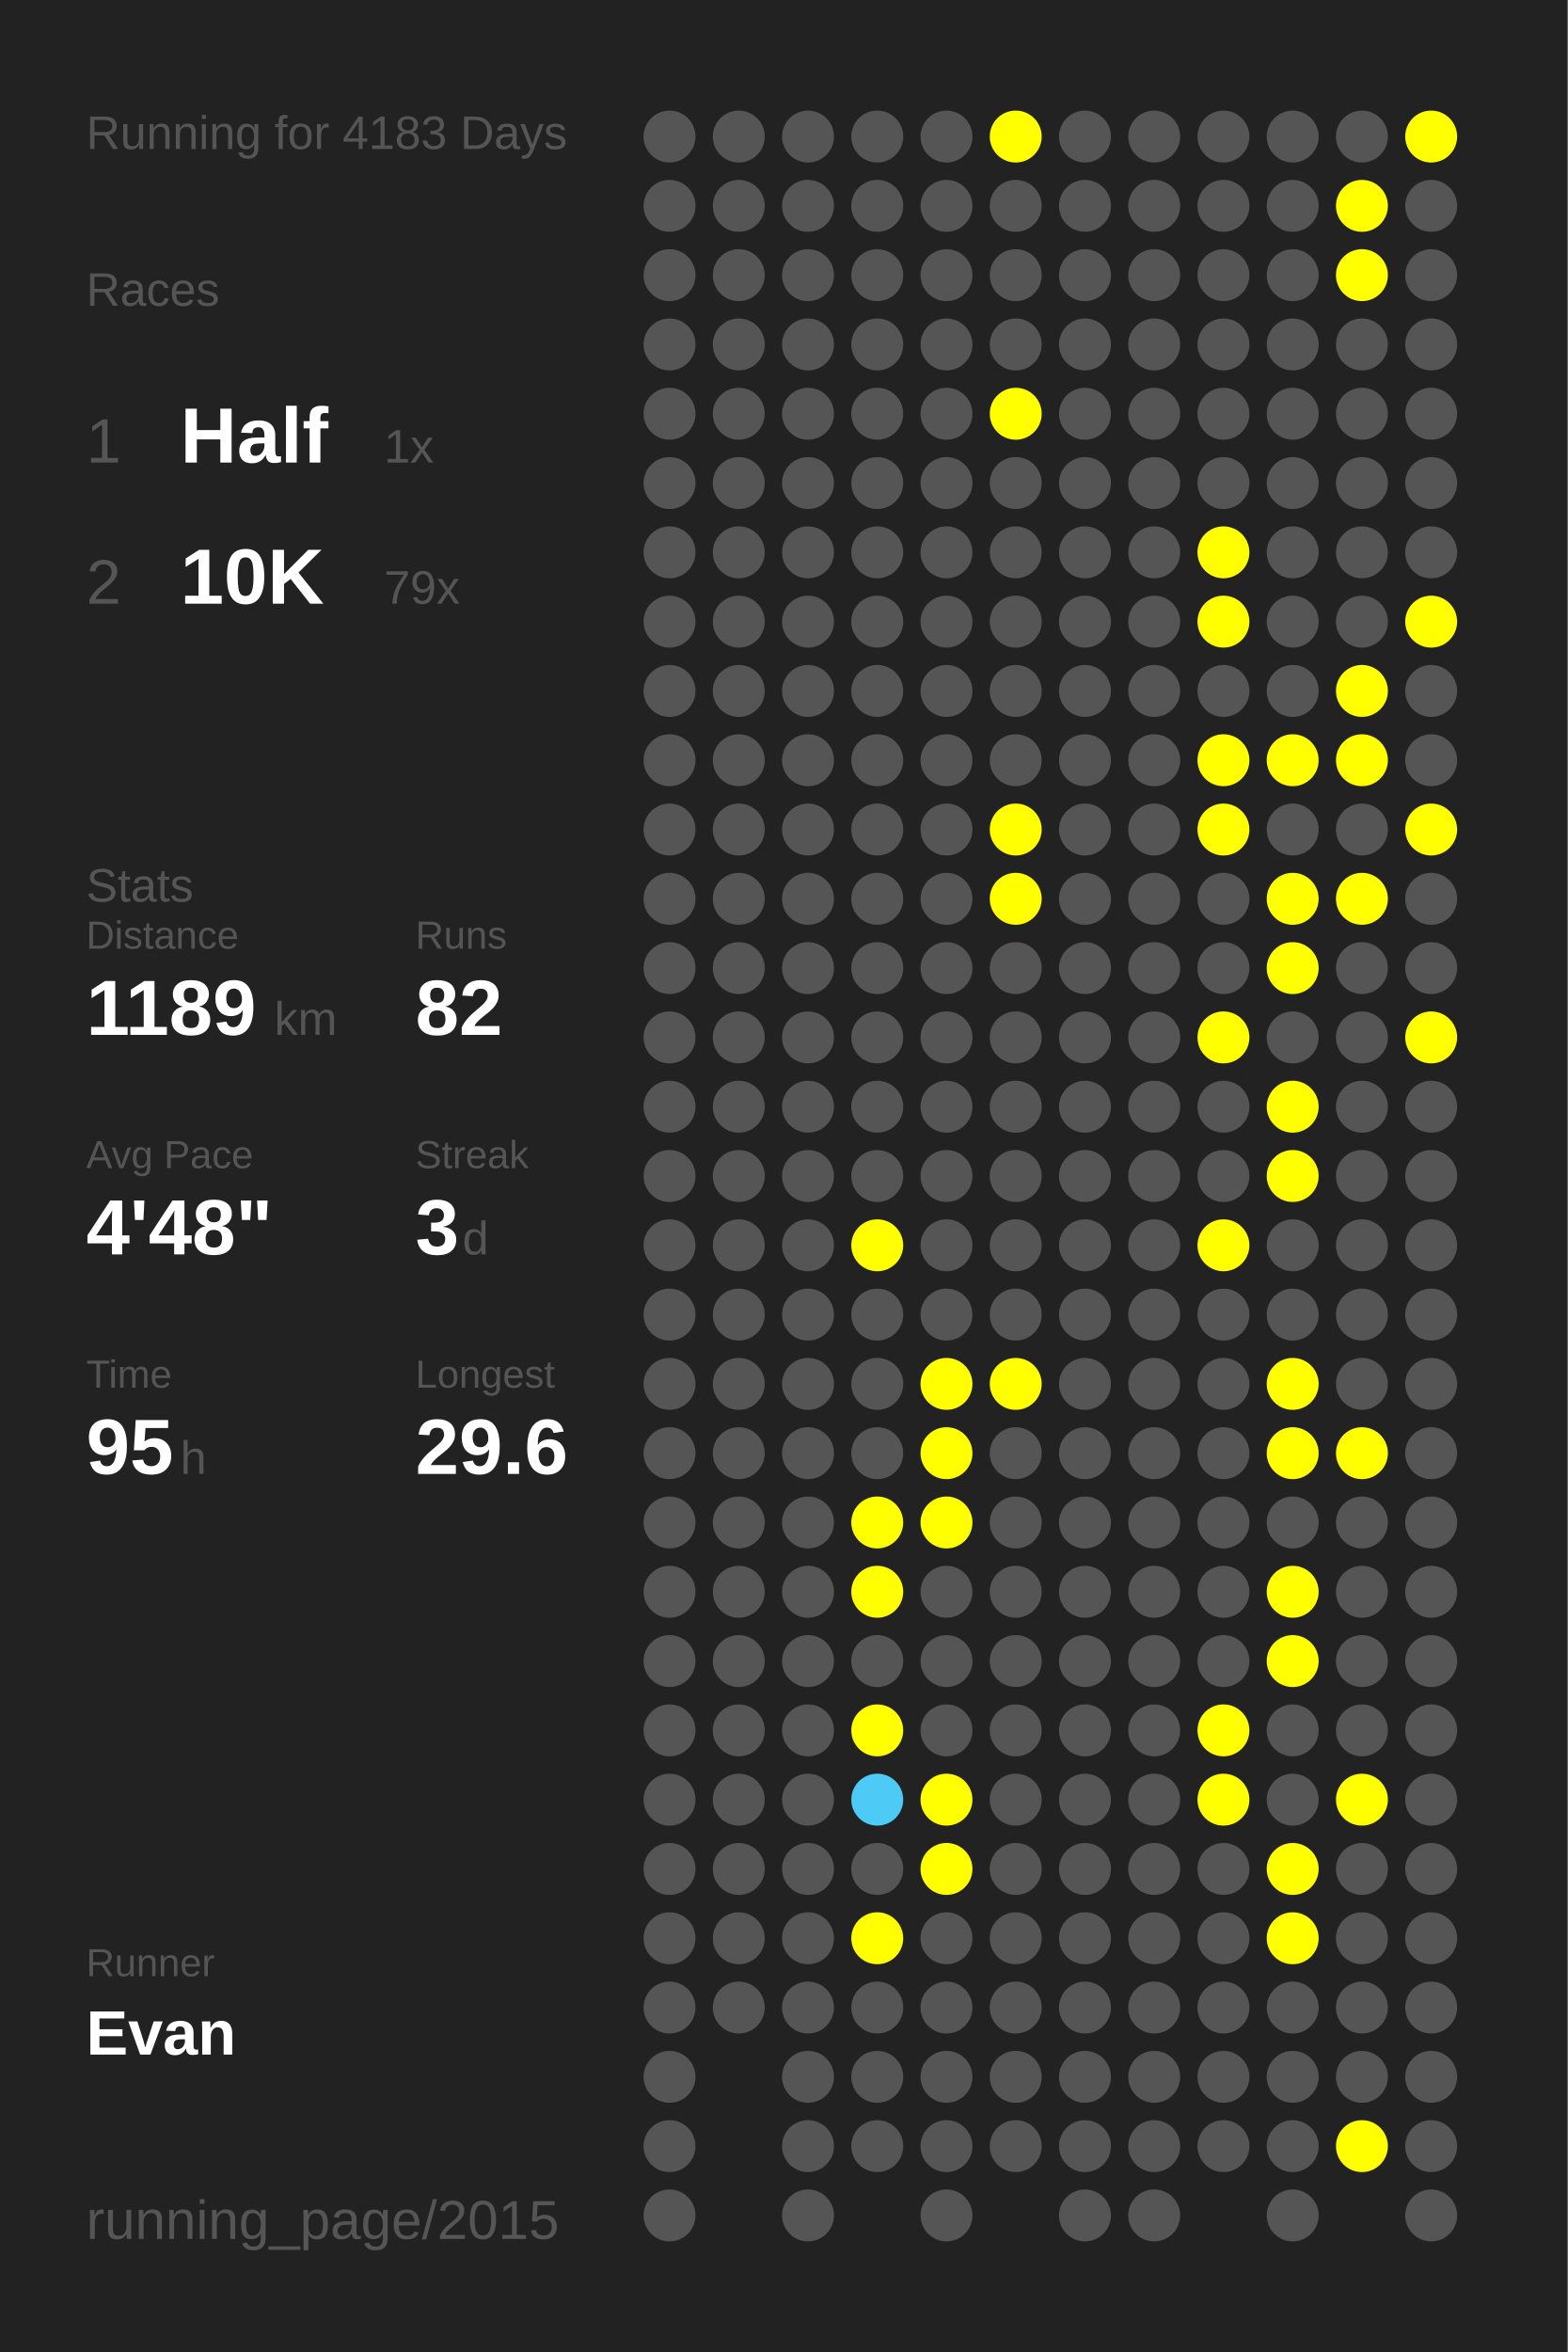
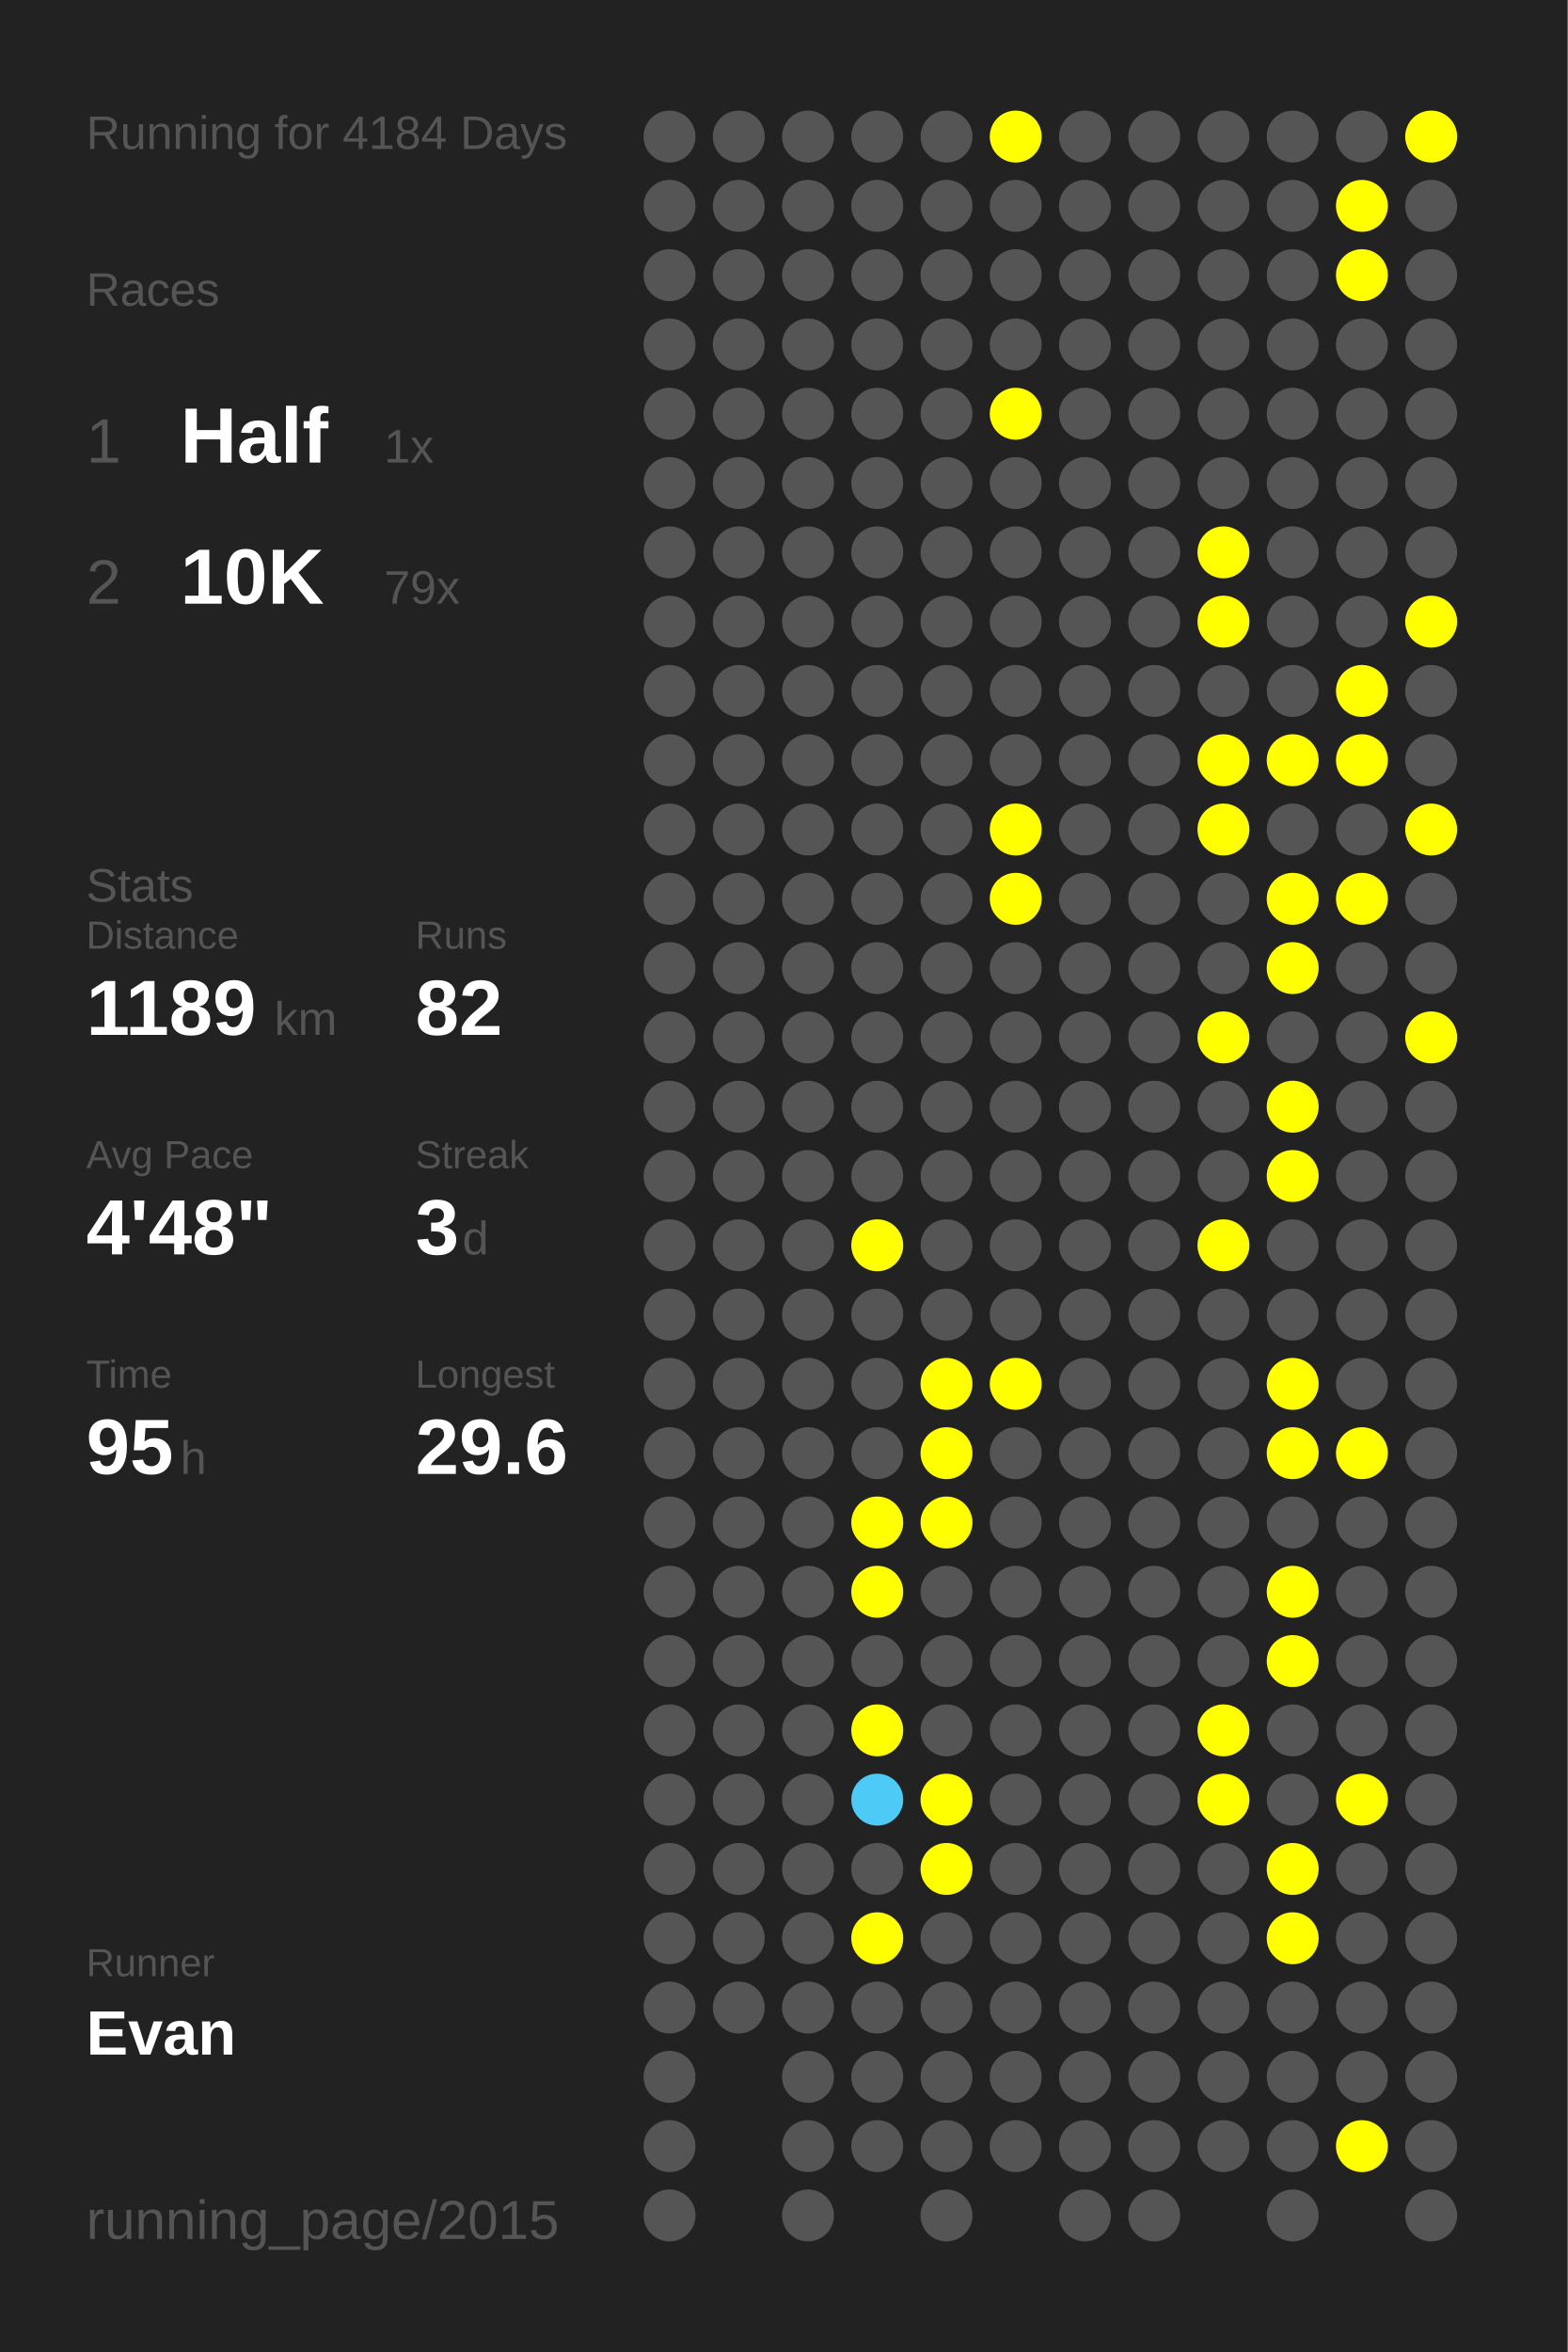
<svg xmlns="http://www.w3.org/2000/svg" baseProfile="full" height="300mm" version="1.1" viewBox="0,0,200,300" width="200mm">
  <defs />
  <rect fill="#222222" height="300" width="200" x="0" y="0" />
-   <text fill="#555555" style="font-size:6px; font-family:Arial;" x="11" y="19">Running for 4183 Days</text>
+   <text fill="#555555" style="font-size:6px; font-family:Arial;" x="11" y="19">Running for 4184 Days</text>
  <text fill="#555555" style="font-size:6px; font-family:Arial;" x="11" y="39">Races</text>
  <text fill="#555555" style="font-size:8px; font-family:Arial;" x="11" y="59">1</text>
  <text fill="#FFFFFF" style="font-size:10px; font-family:Arial; font-weight:bold;" x="23" y="59">Half</text>
  <text fill="#555555" style="font-size:6px; font-family:Arial;" x="49" y="59">1x</text>
  <text fill="#555555" style="font-size:8px; font-family:Arial;" x="11" y="77">2</text>
  <text fill="#FFFFFF" style="font-size:10px; font-family:Arial; font-weight:bold;" x="23" y="77">10K</text>
  <text fill="#555555" style="font-size:6px; font-family:Arial;" x="49" y="77">79x</text>
  <text fill="#555555" style="font-size:6px; font-family:Arial;" x="11" y="115">Stats</text>
  <text fill="#555555" style="font-size:5px; font-family:Arial;" x="11" y="121">Distance</text>
  <text fill="#FFFFFF" style="font-size:10px; font-family:Arial; font-weight:bold;" x="11" y="132">1189</text>
  <text fill="#555555" style="font-size:6px; font-family:Arial;" x="35" y="132">km</text>
  <text fill="#555555" style="font-size:5px; font-family:Arial;" x="53" y="121">Runs</text>
  <text fill="#FFFFFF" style="font-size:10px; font-family:Arial; font-weight:bold;" x="53" y="132">82</text>
  <text fill="#555555" style="font-size:5px; font-family:Arial;" x="11" y="149">Avg Pace</text>
  <text fill="#FFFFFF" style="font-size:10px; font-family:Arial; font-weight:bold;" x="11" y="160">4'48"</text>
  <text fill="#555555" style="font-size:5px; font-family:Arial;" x="53" y="149">Streak</text>
  <text fill="#FFFFFF" style="font-size:10px; font-family:Arial; font-weight:bold;" x="53" y="160">3</text>
  <text fill="#555555" style="font-size:6px; font-family:Arial;" x="59" y="160">d</text>
  <text fill="#555555" style="font-size:5px; font-family:Arial;" x="11" y="177">Time</text>
  <text fill="#FFFFFF" style="font-size:10px; font-family:Arial; font-weight:bold;" x="11" y="188">95</text>
  <text fill="#555555" style="font-size:6px; font-family:Arial;" x="23" y="188">h</text>
  <text fill="#555555" style="font-size:5px; font-family:Arial;" x="53" y="177">Longest</text>
  <text fill="#FFFFFF" style="font-size:10px; font-family:Arial; font-weight:bold;" x="53" y="188">29.6</text>
  <text fill="#555555" style="font-size:5px; font-family:Arial;" x="11" y="252.065">Runner</text>
  <text fill="#FFFFFF" style="font-size:8px; font-family:Arial; font-weight:bold;" x="11" y="262.065">Evan</text>
  <text fill="#555555" style="font-size:7px; font-family:Arial;" x="11" y="285.581">running_page/2015</text>
  <circle cx="85.417" cy="17.419" fill="#555555" r="3.312" />
  <circle cx="85.417" cy="26.258" fill="#555555" r="3.312" />
  <circle cx="85.417" cy="35.097" fill="#555555" r="3.312" />
  <circle cx="85.417" cy="43.935" fill="#555555" r="3.312" />
  <circle cx="85.417" cy="52.774" fill="#555555" r="3.312" />
  <circle cx="85.417" cy="61.613" fill="#555555" r="3.312" />
  <circle cx="85.417" cy="70.452" fill="#555555" r="3.312" />
  <circle cx="85.417" cy="79.29" fill="#555555" r="3.312" />
  <circle cx="85.417" cy="88.129" fill="#555555" r="3.312" />
  <circle cx="85.417" cy="96.968" fill="#555555" r="3.312" />
  <circle cx="85.417" cy="105.806" fill="#555555" r="3.312" />
  <circle cx="85.417" cy="114.645" fill="#555555" r="3.312" />
  <circle cx="85.417" cy="123.484" fill="#555555" r="3.312" />
  <circle cx="85.417" cy="132.323" fill="#555555" r="3.312" />
  <circle cx="85.417" cy="141.161" fill="#555555" r="3.312" />
  <circle cx="85.417" cy="150" fill="#555555" r="3.312" />
  <circle cx="85.417" cy="158.839" fill="#555555" r="3.312" />
  <circle cx="85.417" cy="167.677" fill="#555555" r="3.312" />
  <circle cx="85.417" cy="176.516" fill="#555555" r="3.312" />
  <circle cx="85.417" cy="185.355" fill="#555555" r="3.312" />
  <circle cx="85.417" cy="194.194" fill="#555555" r="3.312" />
  <circle cx="85.417" cy="203.032" fill="#555555" r="3.312" />
  <circle cx="85.417" cy="211.871" fill="#555555" r="3.312" />
  <circle cx="85.417" cy="220.71" fill="#555555" r="3.312" />
  <circle cx="85.417" cy="229.548" fill="#555555" r="3.312" />
  <circle cx="85.417" cy="238.387" fill="#555555" r="3.312" />
  <circle cx="85.417" cy="247.226" fill="#555555" r="3.312" />
  <circle cx="85.417" cy="256.065" fill="#555555" r="3.312" />
  <circle cx="85.417" cy="264.903" fill="#555555" r="3.312" />
  <circle cx="85.417" cy="273.742" fill="#555555" r="3.312" />
  <circle cx="85.417" cy="282.581" fill="#555555" r="3.312" />
  <circle cx="94.25" cy="17.419" fill="#555555" r="3.312" />
  <circle cx="94.25" cy="26.258" fill="#555555" r="3.312" />
  <circle cx="94.25" cy="35.097" fill="#555555" r="3.312" />
  <circle cx="94.25" cy="43.935" fill="#555555" r="3.312" />
  <circle cx="94.25" cy="52.774" fill="#555555" r="3.312" />
  <circle cx="94.25" cy="61.613" fill="#555555" r="3.312" />
  <circle cx="94.25" cy="70.452" fill="#555555" r="3.312" />
  <circle cx="94.25" cy="79.29" fill="#555555" r="3.312" />
  <circle cx="94.25" cy="88.129" fill="#555555" r="3.312" />
  <circle cx="94.25" cy="96.968" fill="#555555" r="3.312" />
  <circle cx="94.25" cy="105.806" fill="#555555" r="3.312" />
  <circle cx="94.25" cy="114.645" fill="#555555" r="3.312" />
  <circle cx="94.25" cy="123.484" fill="#555555" r="3.312" />
  <circle cx="94.25" cy="132.323" fill="#555555" r="3.312" />
  <circle cx="94.25" cy="141.161" fill="#555555" r="3.312" />
  <circle cx="94.25" cy="150" fill="#555555" r="3.312" />
  <circle cx="94.25" cy="158.839" fill="#555555" r="3.312" />
  <circle cx="94.25" cy="167.677" fill="#555555" r="3.312" />
  <circle cx="94.25" cy="176.516" fill="#555555" r="3.312" />
  <circle cx="94.25" cy="185.355" fill="#555555" r="3.312" />
  <circle cx="94.25" cy="194.194" fill="#555555" r="3.312" />
  <circle cx="94.25" cy="203.032" fill="#555555" r="3.312" />
  <circle cx="94.25" cy="211.871" fill="#555555" r="3.312" />
  <circle cx="94.25" cy="220.71" fill="#555555" r="3.312" />
  <circle cx="94.25" cy="229.548" fill="#555555" r="3.312" />
  <circle cx="94.25" cy="238.387" fill="#555555" r="3.312" />
  <circle cx="94.25" cy="247.226" fill="#555555" r="3.312" />
  <circle cx="94.25" cy="256.065" fill="#555555" r="3.312" />
  <circle cx="103.083" cy="17.419" fill="#555555" r="3.312" />
  <circle cx="103.083" cy="26.258" fill="#555555" r="3.312" />
  <circle cx="103.083" cy="35.097" fill="#555555" r="3.312" />
  <circle cx="103.083" cy="43.935" fill="#555555" r="3.312" />
  <circle cx="103.083" cy="52.774" fill="#555555" r="3.312" />
  <circle cx="103.083" cy="61.613" fill="#555555" r="3.312" />
  <circle cx="103.083" cy="70.452" fill="#555555" r="3.312" />
  <circle cx="103.083" cy="79.29" fill="#555555" r="3.312" />
  <circle cx="103.083" cy="88.129" fill="#555555" r="3.312" />
  <circle cx="103.083" cy="96.968" fill="#555555" r="3.312" />
  <circle cx="103.083" cy="105.806" fill="#555555" r="3.312" />
  <circle cx="103.083" cy="114.645" fill="#555555" r="3.312" />
  <circle cx="103.083" cy="123.484" fill="#555555" r="3.312" />
  <circle cx="103.083" cy="132.323" fill="#555555" r="3.312" />
  <circle cx="103.083" cy="141.161" fill="#555555" r="3.312" />
  <circle cx="103.083" cy="150" fill="#555555" r="3.312" />
  <circle cx="103.083" cy="158.839" fill="#555555" r="3.312" />
  <circle cx="103.083" cy="167.677" fill="#555555" r="3.312" />
  <circle cx="103.083" cy="176.516" fill="#555555" r="3.312" />
  <circle cx="103.083" cy="185.355" fill="#555555" r="3.312" />
  <circle cx="103.083" cy="194.194" fill="#555555" r="3.312" />
  <circle cx="103.083" cy="203.032" fill="#555555" r="3.312" />
  <circle cx="103.083" cy="211.871" fill="#555555" r="3.312" />
  <circle cx="103.083" cy="220.71" fill="#555555" r="3.312" />
  <circle cx="103.083" cy="229.548" fill="#555555" r="3.312" />
  <circle cx="103.083" cy="238.387" fill="#555555" r="3.312" />
  <circle cx="103.083" cy="247.226" fill="#555555" r="3.312" />
  <circle cx="103.083" cy="256.065" fill="#555555" r="3.312" />
  <circle cx="103.083" cy="264.903" fill="#555555" r="3.312" />
  <circle cx="103.083" cy="273.742" fill="#555555" r="3.312" />
  <circle cx="103.083" cy="282.581" fill="#555555" r="3.312" />
  <circle cx="111.917" cy="17.419" fill="#555555" r="3.312" />
  <circle cx="111.917" cy="26.258" fill="#555555" r="3.312" />
  <circle cx="111.917" cy="35.097" fill="#555555" r="3.312" />
  <circle cx="111.917" cy="43.935" fill="#555555" r="3.312" />
  <circle cx="111.917" cy="52.774" fill="#555555" r="3.312" />
  <circle cx="111.917" cy="61.613" fill="#555555" r="3.312" />
  <circle cx="111.917" cy="70.452" fill="#555555" r="3.312" />
  <circle cx="111.917" cy="79.29" fill="#555555" r="3.312" />
  <circle cx="111.917" cy="88.129" fill="#555555" r="3.312" />
  <circle cx="111.917" cy="96.968" fill="#555555" r="3.312" />
  <circle cx="111.917" cy="105.806" fill="#555555" r="3.312" />
  <circle cx="111.917" cy="114.645" fill="#555555" r="3.312" />
  <circle cx="111.917" cy="123.484" fill="#555555" r="3.312" />
  <circle cx="111.917" cy="132.323" fill="#555555" r="3.312" />
  <circle cx="111.917" cy="141.161" fill="#555555" r="3.312" />
  <circle cx="111.917" cy="150" fill="#555555" r="3.312" />
  <circle cx="111.917" cy="158.839" fill="#FFFF00" r="3.312" />
  <circle cx="111.917" cy="167.677" fill="#555555" r="3.312" />
  <circle cx="111.917" cy="176.516" fill="#555555" r="3.312" />
  <circle cx="111.917" cy="185.355" fill="#555555" r="3.312" />
  <circle cx="111.917" cy="194.194" fill="#FFFF00" r="3.312" />
  <circle cx="111.917" cy="203.032" fill="#FFFF00" r="3.312" />
  <circle cx="111.917" cy="211.871" fill="#555555" r="3.312" />
  <circle cx="111.917" cy="220.71" fill="#FFFF00" r="3.312" />
  <circle cx="111.917" cy="229.548" fill="#4dcaf5" r="3.312" />
  <circle cx="111.917" cy="238.387" fill="#555555" r="3.312" />
  <circle cx="111.917" cy="247.226" fill="#FFFF00" r="3.312" />
  <circle cx="111.917" cy="256.065" fill="#555555" r="3.312" />
  <circle cx="111.917" cy="264.903" fill="#555555" r="3.312" />
  <circle cx="111.917" cy="273.742" fill="#555555" r="3.312" />
  <circle cx="120.75" cy="17.419" fill="#555555" r="3.312" />
  <circle cx="120.75" cy="26.258" fill="#555555" r="3.312" />
  <circle cx="120.75" cy="35.097" fill="#555555" r="3.312" />
  <circle cx="120.75" cy="43.935" fill="#555555" r="3.312" />
  <circle cx="120.75" cy="52.774" fill="#555555" r="3.312" />
  <circle cx="120.75" cy="61.613" fill="#555555" r="3.312" />
  <circle cx="120.75" cy="70.452" fill="#555555" r="3.312" />
  <circle cx="120.75" cy="79.29" fill="#555555" r="3.312" />
  <circle cx="120.75" cy="88.129" fill="#555555" r="3.312" />
  <circle cx="120.75" cy="96.968" fill="#555555" r="3.312" />
  <circle cx="120.75" cy="105.806" fill="#555555" r="3.312" />
  <circle cx="120.75" cy="114.645" fill="#555555" r="3.312" />
  <circle cx="120.75" cy="123.484" fill="#555555" r="3.312" />
  <circle cx="120.75" cy="132.323" fill="#555555" r="3.312" />
  <circle cx="120.75" cy="141.161" fill="#555555" r="3.312" />
  <circle cx="120.75" cy="150" fill="#555555" r="3.312" />
  <circle cx="120.75" cy="158.839" fill="#555555" r="3.312" />
  <circle cx="120.75" cy="167.677" fill="#555555" r="3.312" />
  <circle cx="120.75" cy="176.516" fill="#FFFF00" r="3.312" />
  <circle cx="120.75" cy="185.355" fill="#FFFF00" r="3.312" />
  <circle cx="120.75" cy="194.194" fill="#FFFF00" r="3.312" />
  <circle cx="120.75" cy="203.032" fill="#555555" r="3.312" />
  <circle cx="120.75" cy="211.871" fill="#555555" r="3.312" />
  <circle cx="120.75" cy="220.71" fill="#555555" r="3.312" />
  <circle cx="120.75" cy="229.548" fill="#FFFF00" r="3.312" />
  <circle cx="120.75" cy="238.387" fill="#FFFF00" r="3.312" />
  <circle cx="120.75" cy="247.226" fill="#555555" r="3.312" />
  <circle cx="120.75" cy="256.065" fill="#555555" r="3.312" />
  <circle cx="120.75" cy="264.903" fill="#555555" r="3.312" />
  <circle cx="120.75" cy="273.742" fill="#555555" r="3.312" />
  <circle cx="120.75" cy="282.581" fill="#555555" r="3.312" />
  <circle cx="129.583" cy="17.419" fill="#FFFF00" r="3.312" />
  <circle cx="129.583" cy="26.258" fill="#555555" r="3.312" />
  <circle cx="129.583" cy="35.097" fill="#555555" r="3.312" />
  <circle cx="129.583" cy="43.935" fill="#555555" r="3.312" />
  <circle cx="129.583" cy="52.774" fill="#FFFF00" r="3.312" />
  <circle cx="129.583" cy="61.613" fill="#555555" r="3.312" />
  <circle cx="129.583" cy="70.452" fill="#555555" r="3.312" />
  <circle cx="129.583" cy="79.29" fill="#555555" r="3.312" />
  <circle cx="129.583" cy="88.129" fill="#555555" r="3.312" />
  <circle cx="129.583" cy="96.968" fill="#555555" r="3.312" />
  <circle cx="129.583" cy="105.806" fill="#FFFF00" r="3.312" />
  <circle cx="129.583" cy="114.645" fill="#FFFF00" r="3.312" />
  <circle cx="129.583" cy="123.484" fill="#555555" r="3.312" />
  <circle cx="129.583" cy="132.323" fill="#555555" r="3.312" />
  <circle cx="129.583" cy="141.161" fill="#555555" r="3.312" />
  <circle cx="129.583" cy="150" fill="#555555" r="3.312" />
  <circle cx="129.583" cy="158.839" fill="#555555" r="3.312" />
  <circle cx="129.583" cy="167.677" fill="#555555" r="3.312" />
  <circle cx="129.583" cy="176.516" fill="#FFFF00" r="3.312" />
  <circle cx="129.583" cy="185.355" fill="#555555" r="3.312" />
  <circle cx="129.583" cy="194.194" fill="#555555" r="3.312" />
  <circle cx="129.583" cy="203.032" fill="#555555" r="3.312" />
  <circle cx="129.583" cy="211.871" fill="#555555" r="3.312" />
  <circle cx="129.583" cy="220.71" fill="#555555" r="3.312" />
  <circle cx="129.583" cy="229.548" fill="#555555" r="3.312" />
  <circle cx="129.583" cy="238.387" fill="#555555" r="3.312" />
  <circle cx="129.583" cy="247.226" fill="#555555" r="3.312" />
  <circle cx="129.583" cy="256.065" fill="#555555" r="3.312" />
  <circle cx="129.583" cy="264.903" fill="#555555" r="3.312" />
  <circle cx="129.583" cy="273.742" fill="#555555" r="3.312" />
  <circle cx="138.417" cy="17.419" fill="#555555" r="3.312" />
  <circle cx="138.417" cy="26.258" fill="#555555" r="3.312" />
  <circle cx="138.417" cy="35.097" fill="#555555" r="3.312" />
  <circle cx="138.417" cy="43.935" fill="#555555" r="3.312" />
  <circle cx="138.417" cy="52.774" fill="#555555" r="3.312" />
  <circle cx="138.417" cy="61.613" fill="#555555" r="3.312" />
  <circle cx="138.417" cy="70.452" fill="#555555" r="3.312" />
  <circle cx="138.417" cy="79.29" fill="#555555" r="3.312" />
  <circle cx="138.417" cy="88.129" fill="#555555" r="3.312" />
  <circle cx="138.417" cy="96.968" fill="#555555" r="3.312" />
  <circle cx="138.417" cy="105.806" fill="#555555" r="3.312" />
  <circle cx="138.417" cy="114.645" fill="#555555" r="3.312" />
  <circle cx="138.417" cy="123.484" fill="#555555" r="3.312" />
  <circle cx="138.417" cy="132.323" fill="#555555" r="3.312" />
  <circle cx="138.417" cy="141.161" fill="#555555" r="3.312" />
  <circle cx="138.417" cy="150" fill="#555555" r="3.312" />
  <circle cx="138.417" cy="158.839" fill="#555555" r="3.312" />
  <circle cx="138.417" cy="167.677" fill="#555555" r="3.312" />
  <circle cx="138.417" cy="176.516" fill="#555555" r="3.312" />
  <circle cx="138.417" cy="185.355" fill="#555555" r="3.312" />
  <circle cx="138.417" cy="194.194" fill="#555555" r="3.312" />
  <circle cx="138.417" cy="203.032" fill="#555555" r="3.312" />
  <circle cx="138.417" cy="211.871" fill="#555555" r="3.312" />
  <circle cx="138.417" cy="220.71" fill="#555555" r="3.312" />
  <circle cx="138.417" cy="229.548" fill="#555555" r="3.312" />
  <circle cx="138.417" cy="238.387" fill="#555555" r="3.312" />
  <circle cx="138.417" cy="247.226" fill="#555555" r="3.312" />
  <circle cx="138.417" cy="256.065" fill="#555555" r="3.312" />
  <circle cx="138.417" cy="264.903" fill="#555555" r="3.312" />
  <circle cx="138.417" cy="273.742" fill="#555555" r="3.312" />
  <circle cx="138.417" cy="282.581" fill="#555555" r="3.312" />
  <circle cx="147.25" cy="17.419" fill="#555555" r="3.312" />
  <circle cx="147.25" cy="26.258" fill="#555555" r="3.312" />
  <circle cx="147.25" cy="35.097" fill="#555555" r="3.312" />
  <circle cx="147.25" cy="43.935" fill="#555555" r="3.312" />
  <circle cx="147.25" cy="52.774" fill="#555555" r="3.312" />
  <circle cx="147.25" cy="61.613" fill="#555555" r="3.312" />
  <circle cx="147.25" cy="70.452" fill="#555555" r="3.312" />
  <circle cx="147.25" cy="79.29" fill="#555555" r="3.312" />
  <circle cx="147.25" cy="88.129" fill="#555555" r="3.312" />
  <circle cx="147.25" cy="96.968" fill="#555555" r="3.312" />
  <circle cx="147.25" cy="105.806" fill="#555555" r="3.312" />
  <circle cx="147.25" cy="114.645" fill="#555555" r="3.312" />
  <circle cx="147.25" cy="123.484" fill="#555555" r="3.312" />
  <circle cx="147.25" cy="132.323" fill="#555555" r="3.312" />
  <circle cx="147.25" cy="141.161" fill="#555555" r="3.312" />
  <circle cx="147.25" cy="150" fill="#555555" r="3.312" />
  <circle cx="147.25" cy="158.839" fill="#555555" r="3.312" />
  <circle cx="147.25" cy="167.677" fill="#555555" r="3.312" />
  <circle cx="147.25" cy="176.516" fill="#555555" r="3.312" />
  <circle cx="147.25" cy="185.355" fill="#555555" r="3.312" />
  <circle cx="147.25" cy="194.194" fill="#555555" r="3.312" />
  <circle cx="147.25" cy="203.032" fill="#555555" r="3.312" />
  <circle cx="147.25" cy="211.871" fill="#555555" r="3.312" />
  <circle cx="147.25" cy="220.71" fill="#555555" r="3.312" />
  <circle cx="147.25" cy="229.548" fill="#555555" r="3.312" />
  <circle cx="147.25" cy="238.387" fill="#555555" r="3.312" />
  <circle cx="147.25" cy="247.226" fill="#555555" r="3.312" />
  <circle cx="147.25" cy="256.065" fill="#555555" r="3.312" />
  <circle cx="147.25" cy="264.903" fill="#555555" r="3.312" />
  <circle cx="147.25" cy="273.742" fill="#555555" r="3.312" />
  <circle cx="147.25" cy="282.581" fill="#555555" r="3.312" />
  <circle cx="156.083" cy="17.419" fill="#555555" r="3.312" />
  <circle cx="156.083" cy="26.258" fill="#555555" r="3.312" />
  <circle cx="156.083" cy="35.097" fill="#555555" r="3.312" />
  <circle cx="156.083" cy="43.935" fill="#555555" r="3.312" />
  <circle cx="156.083" cy="52.774" fill="#555555" r="3.312" />
  <circle cx="156.083" cy="61.613" fill="#555555" r="3.312" />
  <circle cx="156.083" cy="70.452" fill="#FFFF00" r="3.312" />
  <circle cx="156.083" cy="79.29" fill="#FFFF00" r="3.312" />
  <circle cx="156.083" cy="88.129" fill="#555555" r="3.312" />
  <circle cx="156.083" cy="96.968" fill="#FFFF00" r="3.312" />
  <circle cx="156.083" cy="105.806" fill="#FFFF00" r="3.312" />
  <circle cx="156.083" cy="114.645" fill="#555555" r="3.312" />
  <circle cx="156.083" cy="123.484" fill="#555555" r="3.312" />
  <circle cx="156.083" cy="132.323" fill="#FFFF00" r="3.312" />
  <circle cx="156.083" cy="141.161" fill="#555555" r="3.312" />
  <circle cx="156.083" cy="150" fill="#555555" r="3.312" />
  <circle cx="156.083" cy="158.839" fill="#FFFF00" r="3.312" />
  <circle cx="156.083" cy="167.677" fill="#555555" r="3.312" />
  <circle cx="156.083" cy="176.516" fill="#555555" r="3.312" />
  <circle cx="156.083" cy="185.355" fill="#555555" r="3.312" />
  <circle cx="156.083" cy="194.194" fill="#555555" r="3.312" />
  <circle cx="156.083" cy="203.032" fill="#555555" r="3.312" />
  <circle cx="156.083" cy="211.871" fill="#555555" r="3.312" />
  <circle cx="156.083" cy="220.71" fill="#FFFF00" r="3.312" />
  <circle cx="156.083" cy="229.548" fill="#FFFF00" r="3.312" />
  <circle cx="156.083" cy="238.387" fill="#555555" r="3.312" />
  <circle cx="156.083" cy="247.226" fill="#555555" r="3.312" />
  <circle cx="156.083" cy="256.065" fill="#555555" r="3.312" />
  <circle cx="156.083" cy="264.903" fill="#555555" r="3.312" />
  <circle cx="156.083" cy="273.742" fill="#555555" r="3.312" />
  <circle cx="164.917" cy="17.419" fill="#555555" r="3.312" />
  <circle cx="164.917" cy="26.258" fill="#555555" r="3.312" />
  <circle cx="164.917" cy="35.097" fill="#555555" r="3.312" />
  <circle cx="164.917" cy="43.935" fill="#555555" r="3.312" />
  <circle cx="164.917" cy="52.774" fill="#555555" r="3.312" />
  <circle cx="164.917" cy="61.613" fill="#555555" r="3.312" />
  <circle cx="164.917" cy="70.452" fill="#555555" r="3.312" />
  <circle cx="164.917" cy="79.29" fill="#555555" r="3.312" />
  <circle cx="164.917" cy="88.129" fill="#555555" r="3.312" />
  <circle cx="164.917" cy="96.968" fill="#FFFF00" r="3.312" />
  <circle cx="164.917" cy="105.806" fill="#555555" r="3.312" />
  <circle cx="164.917" cy="114.645" fill="#FFFF00" r="3.312" />
  <circle cx="164.917" cy="123.484" fill="#FFFF00" r="3.312" />
  <circle cx="164.917" cy="132.323" fill="#555555" r="3.312" />
  <circle cx="164.917" cy="141.161" fill="#FFFF00" r="3.312" />
  <circle cx="164.917" cy="150" fill="#FFFF00" r="3.312" />
  <circle cx="164.917" cy="158.839" fill="#555555" r="3.312" />
  <circle cx="164.917" cy="167.677" fill="#555555" r="3.312" />
  <circle cx="164.917" cy="176.516" fill="#FFFF00" r="3.312" />
  <circle cx="164.917" cy="185.355" fill="#FFFF00" r="3.312" />
  <circle cx="164.917" cy="194.194" fill="#555555" r="3.312" />
  <circle cx="164.917" cy="203.032" fill="#FFFF00" r="3.312" />
  <circle cx="164.917" cy="211.871" fill="#FFFF00" r="3.312" />
  <circle cx="164.917" cy="220.71" fill="#555555" r="3.312" />
  <circle cx="164.917" cy="229.548" fill="#555555" r="3.312" />
  <circle cx="164.917" cy="238.387" fill="#FFFF00" r="3.312" />
  <circle cx="164.917" cy="247.226" fill="#FFFF00" r="3.312" />
  <circle cx="164.917" cy="256.065" fill="#555555" r="3.312" />
  <circle cx="164.917" cy="264.903" fill="#555555" r="3.312" />
  <circle cx="164.917" cy="273.742" fill="#555555" r="3.312" />
  <circle cx="164.917" cy="282.581" fill="#555555" r="3.312" />
  <circle cx="173.75" cy="17.419" fill="#555555" r="3.312" />
  <circle cx="173.75" cy="26.258" fill="#FFFF00" r="3.312" />
  <circle cx="173.75" cy="35.097" fill="#FFFF00" r="3.312" />
  <circle cx="173.75" cy="43.935" fill="#555555" r="3.312" />
  <circle cx="173.75" cy="52.774" fill="#555555" r="3.312" />
  <circle cx="173.75" cy="61.613" fill="#555555" r="3.312" />
  <circle cx="173.75" cy="70.452" fill="#555555" r="3.312" />
  <circle cx="173.75" cy="79.29" fill="#555555" r="3.312" />
  <circle cx="173.75" cy="88.129" fill="#FFFF00" r="3.312" />
  <circle cx="173.75" cy="96.968" fill="#FFFF00" r="3.312" />
  <circle cx="173.75" cy="105.806" fill="#555555" r="3.312" />
  <circle cx="173.75" cy="114.645" fill="#FFFF00" r="3.312" />
  <circle cx="173.75" cy="123.484" fill="#555555" r="3.312" />
  <circle cx="173.75" cy="132.323" fill="#555555" r="3.312" />
  <circle cx="173.75" cy="141.161" fill="#555555" r="3.312" />
  <circle cx="173.75" cy="150" fill="#555555" r="3.312" />
  <circle cx="173.75" cy="158.839" fill="#555555" r="3.312" />
  <circle cx="173.75" cy="167.677" fill="#555555" r="3.312" />
  <circle cx="173.75" cy="176.516" fill="#555555" r="3.312" />
  <circle cx="173.75" cy="185.355" fill="#FFFF00" r="3.312" />
  <circle cx="173.75" cy="194.194" fill="#555555" r="3.312" />
  <circle cx="173.75" cy="203.032" fill="#555555" r="3.312" />
  <circle cx="173.75" cy="211.871" fill="#555555" r="3.312" />
  <circle cx="173.75" cy="220.71" fill="#555555" r="3.312" />
  <circle cx="173.75" cy="229.548" fill="#FFFF00" r="3.312" />
  <circle cx="173.75" cy="238.387" fill="#555555" r="3.312" />
  <circle cx="173.75" cy="247.226" fill="#555555" r="3.312" />
  <circle cx="173.75" cy="256.065" fill="#555555" r="3.312" />
  <circle cx="173.75" cy="264.903" fill="#555555" r="3.312" />
  <circle cx="173.75" cy="273.742" fill="#FFFF00" r="3.312" />
  <circle cx="182.583" cy="17.419" fill="#FFFF00" r="3.312" />
  <circle cx="182.583" cy="26.258" fill="#555555" r="3.312" />
  <circle cx="182.583" cy="35.097" fill="#555555" r="3.312" />
  <circle cx="182.583" cy="43.935" fill="#555555" r="3.312" />
  <circle cx="182.583" cy="52.774" fill="#555555" r="3.312" />
  <circle cx="182.583" cy="61.613" fill="#555555" r="3.312" />
  <circle cx="182.583" cy="70.452" fill="#555555" r="3.312" />
  <circle cx="182.583" cy="79.29" fill="#FFFF00" r="3.312" />
  <circle cx="182.583" cy="88.129" fill="#555555" r="3.312" />
  <circle cx="182.583" cy="96.968" fill="#555555" r="3.312" />
  <circle cx="182.583" cy="105.806" fill="#FFFF00" r="3.312" />
  <circle cx="182.583" cy="114.645" fill="#555555" r="3.312" />
  <circle cx="182.583" cy="123.484" fill="#555555" r="3.312" />
  <circle cx="182.583" cy="132.323" fill="#FFFF00" r="3.312" />
  <circle cx="182.583" cy="141.161" fill="#555555" r="3.312" />
  <circle cx="182.583" cy="150" fill="#555555" r="3.312" />
  <circle cx="182.583" cy="158.839" fill="#555555" r="3.312" />
  <circle cx="182.583" cy="167.677" fill="#555555" r="3.312" />
  <circle cx="182.583" cy="176.516" fill="#555555" r="3.312" />
  <circle cx="182.583" cy="185.355" fill="#555555" r="3.312" />
  <circle cx="182.583" cy="194.194" fill="#555555" r="3.312" />
  <circle cx="182.583" cy="203.032" fill="#555555" r="3.312" />
  <circle cx="182.583" cy="211.871" fill="#555555" r="3.312" />
  <circle cx="182.583" cy="220.71" fill="#555555" r="3.312" />
  <circle cx="182.583" cy="229.548" fill="#555555" r="3.312" />
  <circle cx="182.583" cy="238.387" fill="#555555" r="3.312" />
  <circle cx="182.583" cy="247.226" fill="#555555" r="3.312" />
  <circle cx="182.583" cy="256.065" fill="#555555" r="3.312" />
  <circle cx="182.583" cy="264.903" fill="#555555" r="3.312" />
  <circle cx="182.583" cy="273.742" fill="#555555" r="3.312" />
  <circle cx="182.583" cy="282.581" fill="#555555" r="3.312" />
</svg>
